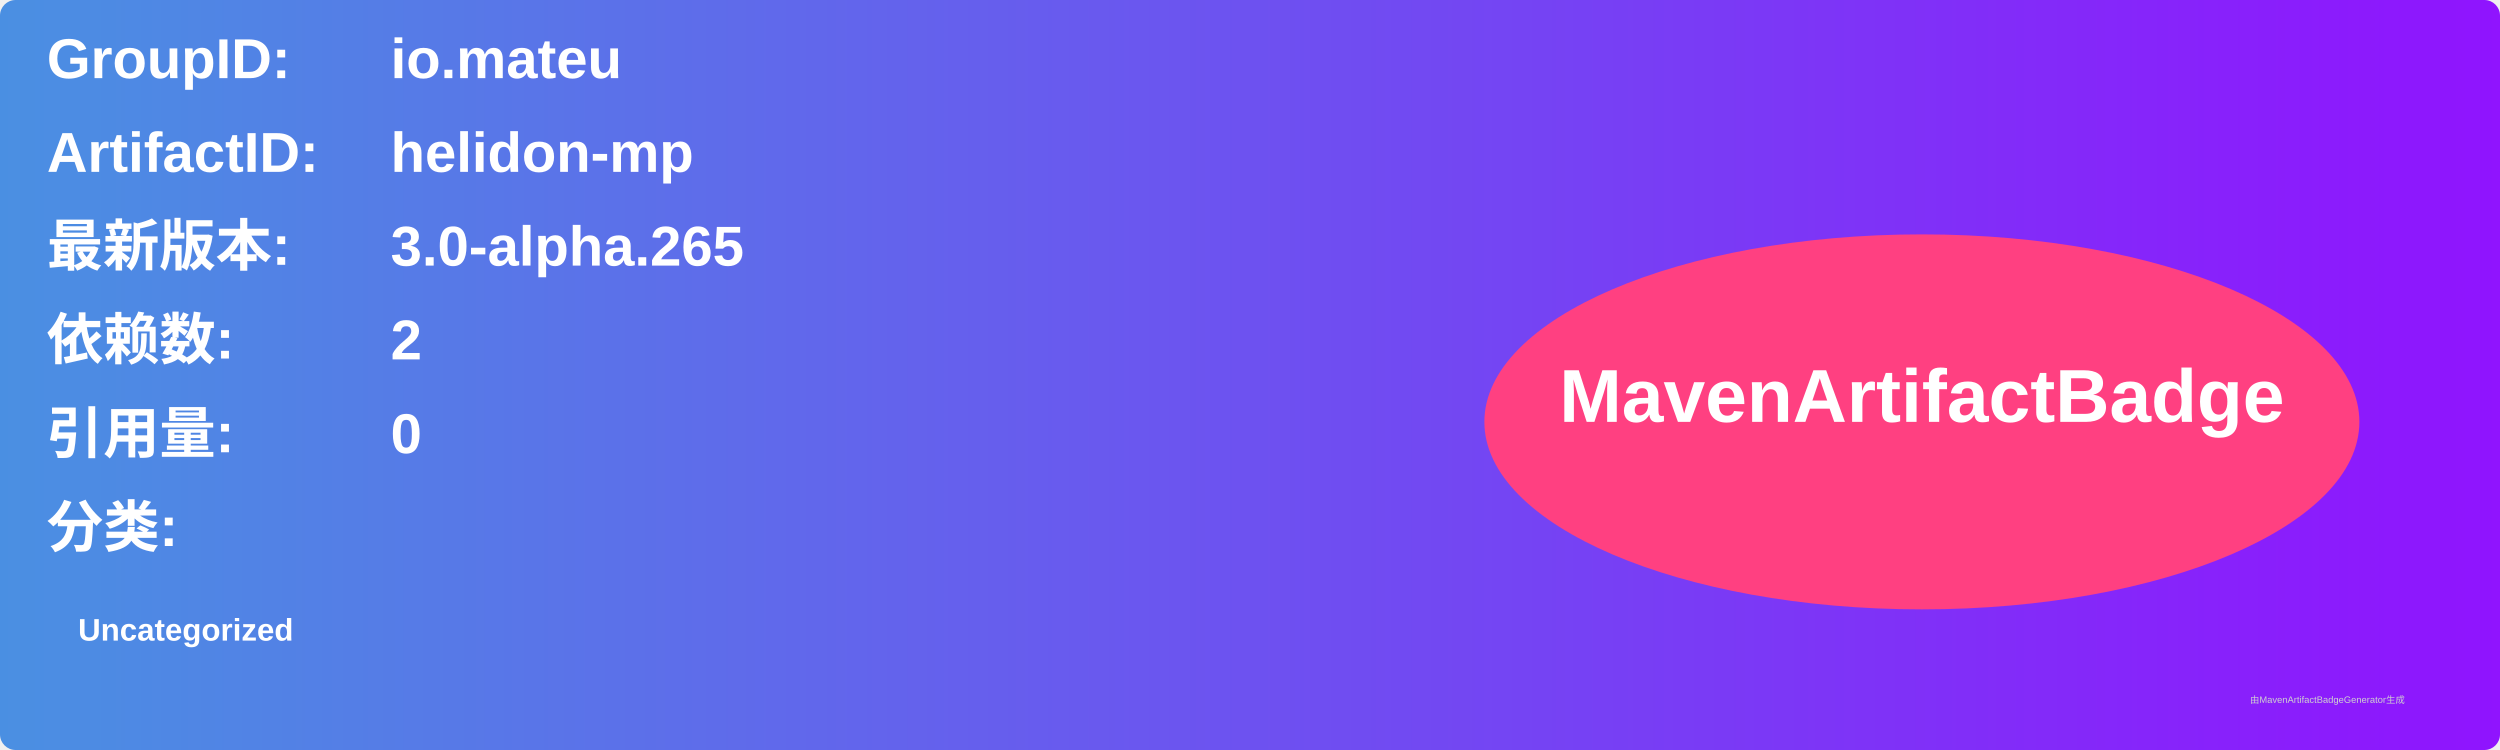
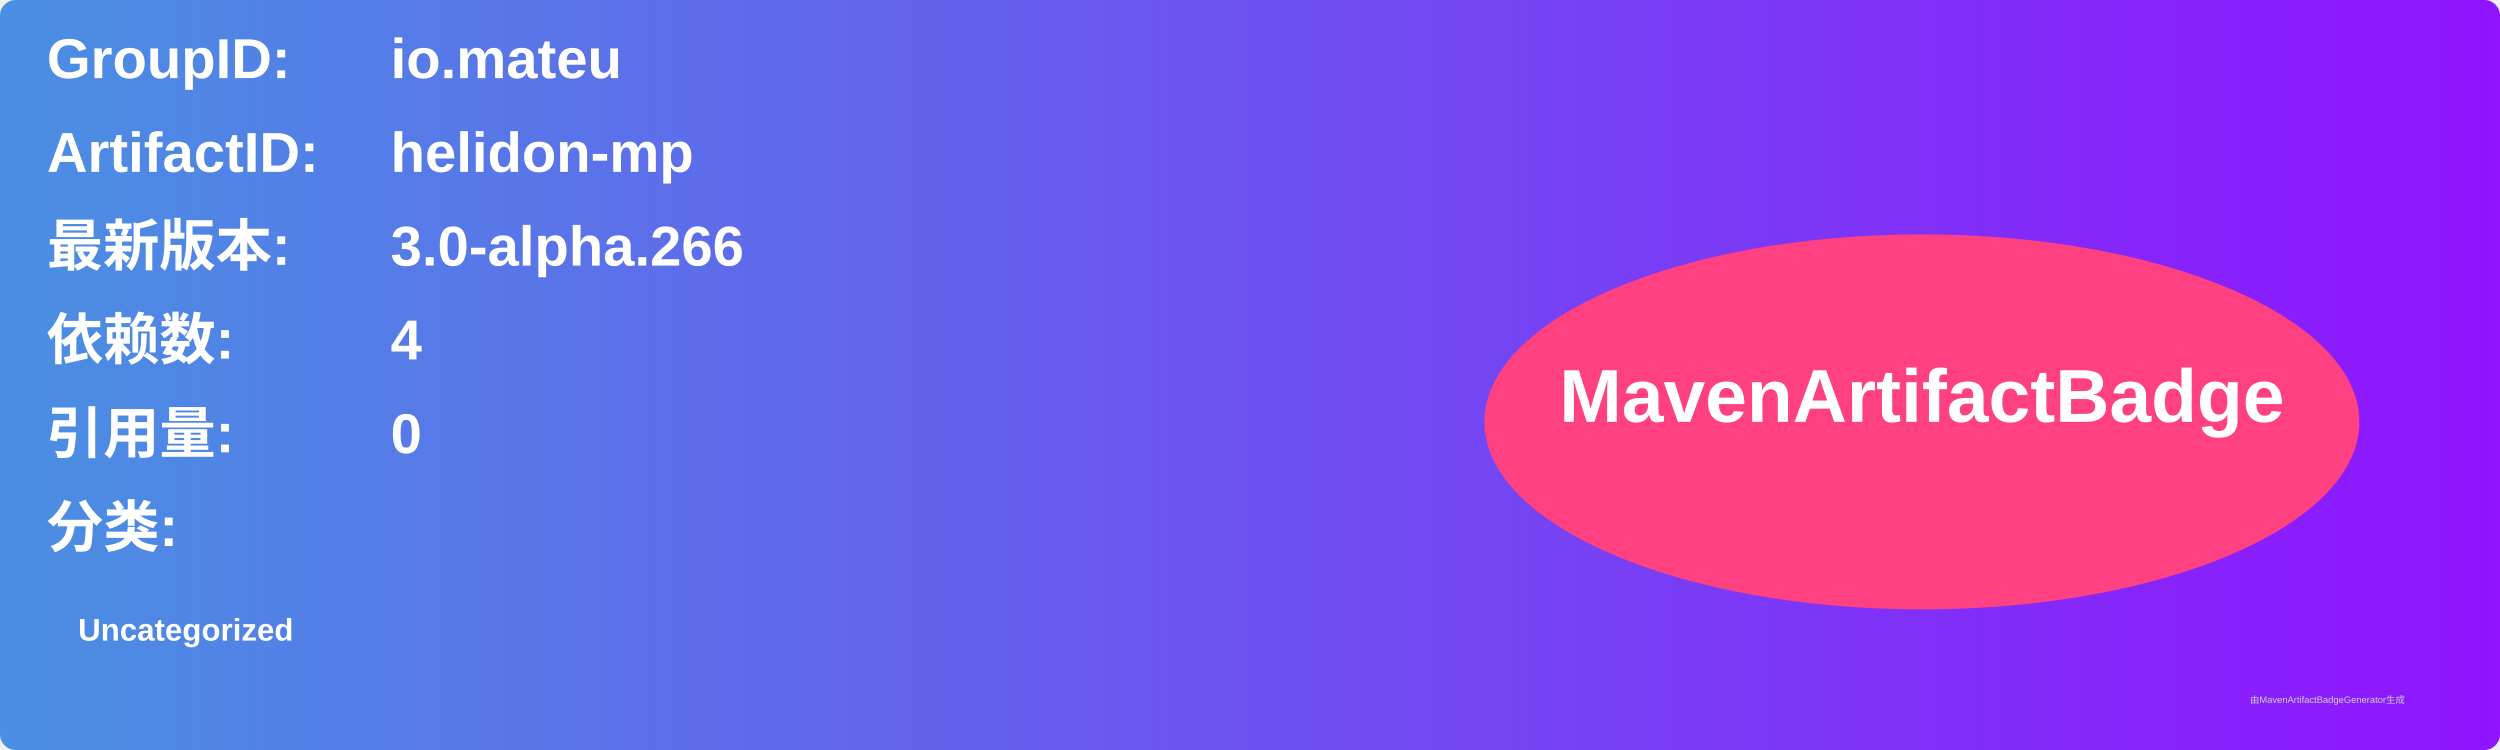
<svg xmlns="http://www.w3.org/2000/svg" width="800" height="240" viewBox="0 0 800 240">
  <linearGradient id="grad" x1="0%" y1="0%" x2="100%" y2="0%">
    <stop offset="0%" stop-color="#4a90e2" />
    <stop offset="100%" stop-color="#9013fe" />
  </linearGradient>
  <rect width="100%" height="100%" rx="5" ry="5" fill="url(#grad)" />
  <g transform="translate(15, 15)">
    <text x="0" y="10" font-family="Arial" font-size="18" fill="white" font-weight="bold" width="260">GroupID:</text>
    <text x="110" y="10" font-family="Arial" font-size="18" fill="white" font-weight="bold" width="460">io.mateu</text>
    <text x="0" y="40" font-family="Arial" font-size="18" fill="white" font-weight="bold" width="260">ArtifactID:</text>
    <text x="110" y="40" font-family="Arial" font-size="18" fill="white" font-weight="bold" width="460">helidon-mp</text>
    <text x="0" y="70" font-family="Arial" font-size="18" fill="white" font-weight="bold">最新版本:</text>
    <text x="110" y="70" font-family="Arial" font-size="18" fill="white" font-weight="bold">
-       <tspan font-weight="bold">3.0-alpha.265</tspan>
+       <tspan font-weight="bold">3.0-alpha.266</tspan>
    </text>
    <text x="0" y="100" font-family="Arial" font-size="18" fill="white" font-weight="bold">依赖数: </text>
    <text x="110" y="100" font-family="Arial" font-size="18" fill="white">
-       <tspan font-weight="bold">2</tspan>
+       <tspan font-weight="bold">4</tspan>
    </text>
    <text x="0" y="130" font-family="Arial" font-size="18" fill="white" font-weight="bold">引用量: </text>
    <text x="110" y="130" font-family="Arial" font-size="18" fill="white">
      <tspan font-weight="bold">0</tspan>
    </text>
    <text x="0" y="160" font-family="Arial" font-size="18" fill="white" font-weight="bold">分类:</text>
    <text x="10" y="190" font-family="Arial" font-size="10" fill="white">
      <tspan font-weight="bold">Uncategorized</tspan>
    </text>
    <ellipse cx="600" cy="120" rx="140" ry="60" fill="#ff4081" />
    <text x="600" y="120" text-anchor="middle" font-family="Arial" font-size="24" fill="white" font-weight="bold">MavenArtifactBadge</text>
  </g>
  <text x="720" y="225" font-family="Arial" font-size="3" fill="#d0d0d0">由MavenArtifactBadgeGenerator生成</text>
</svg>
